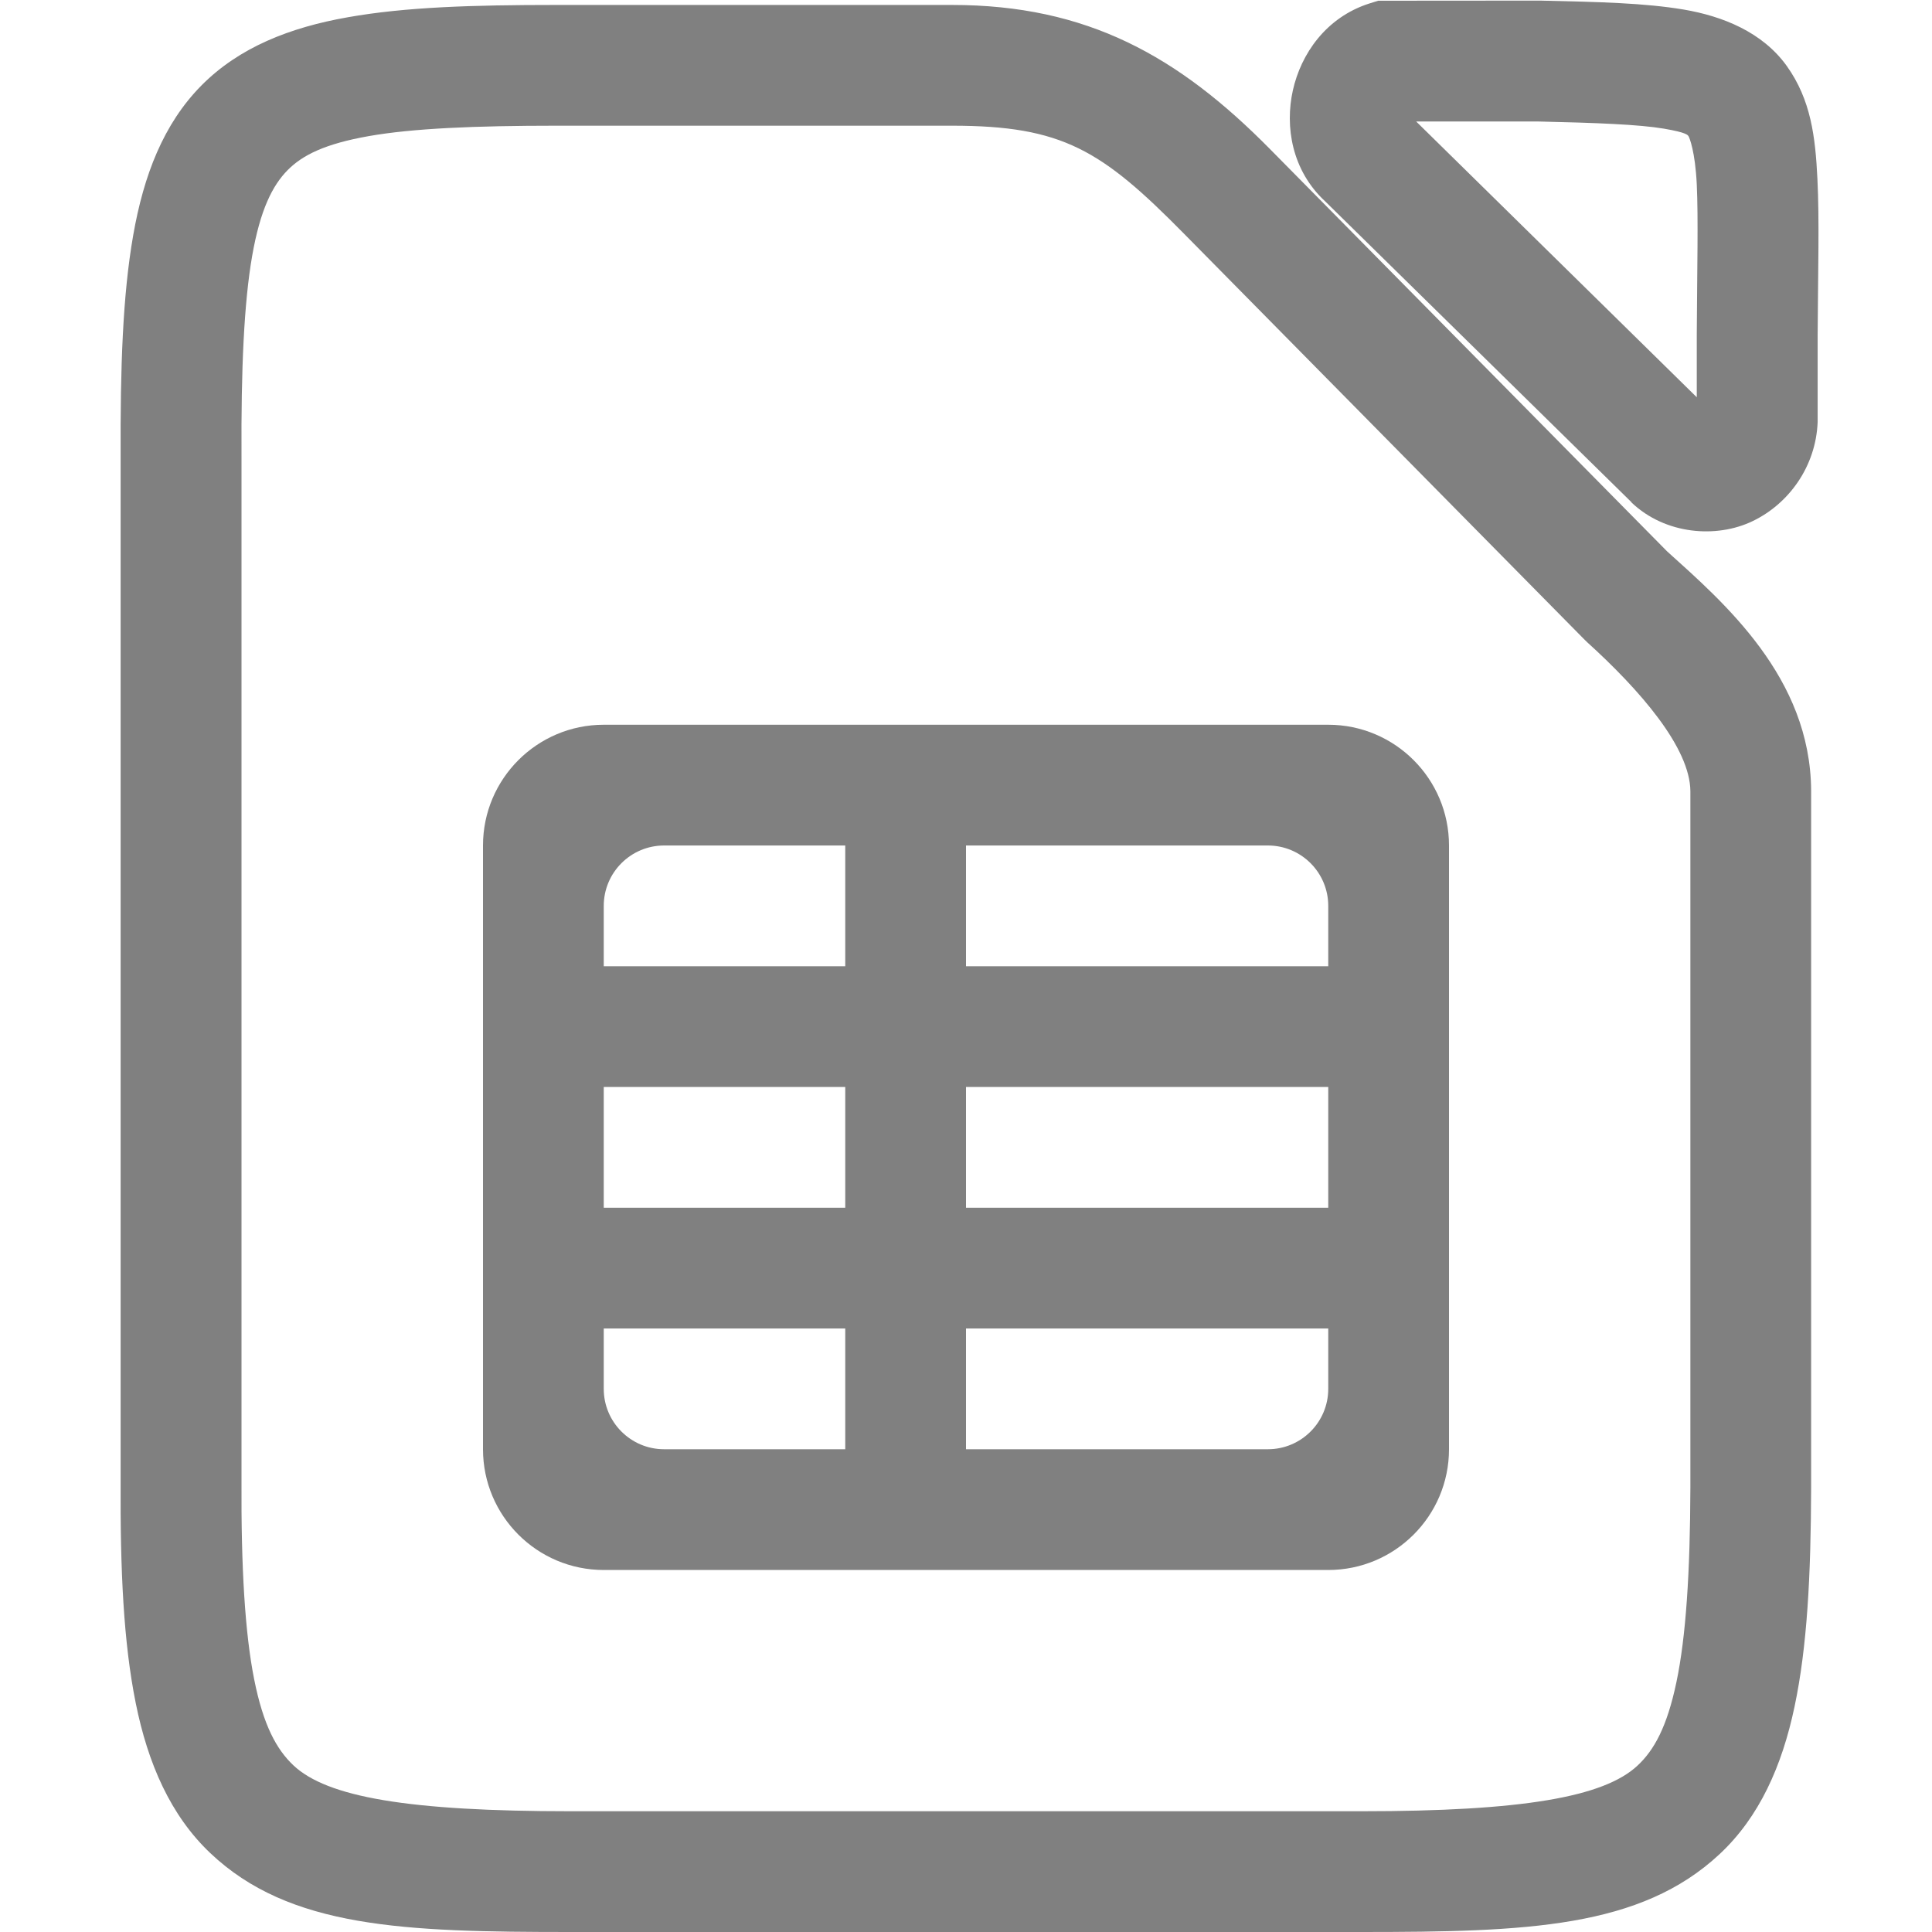
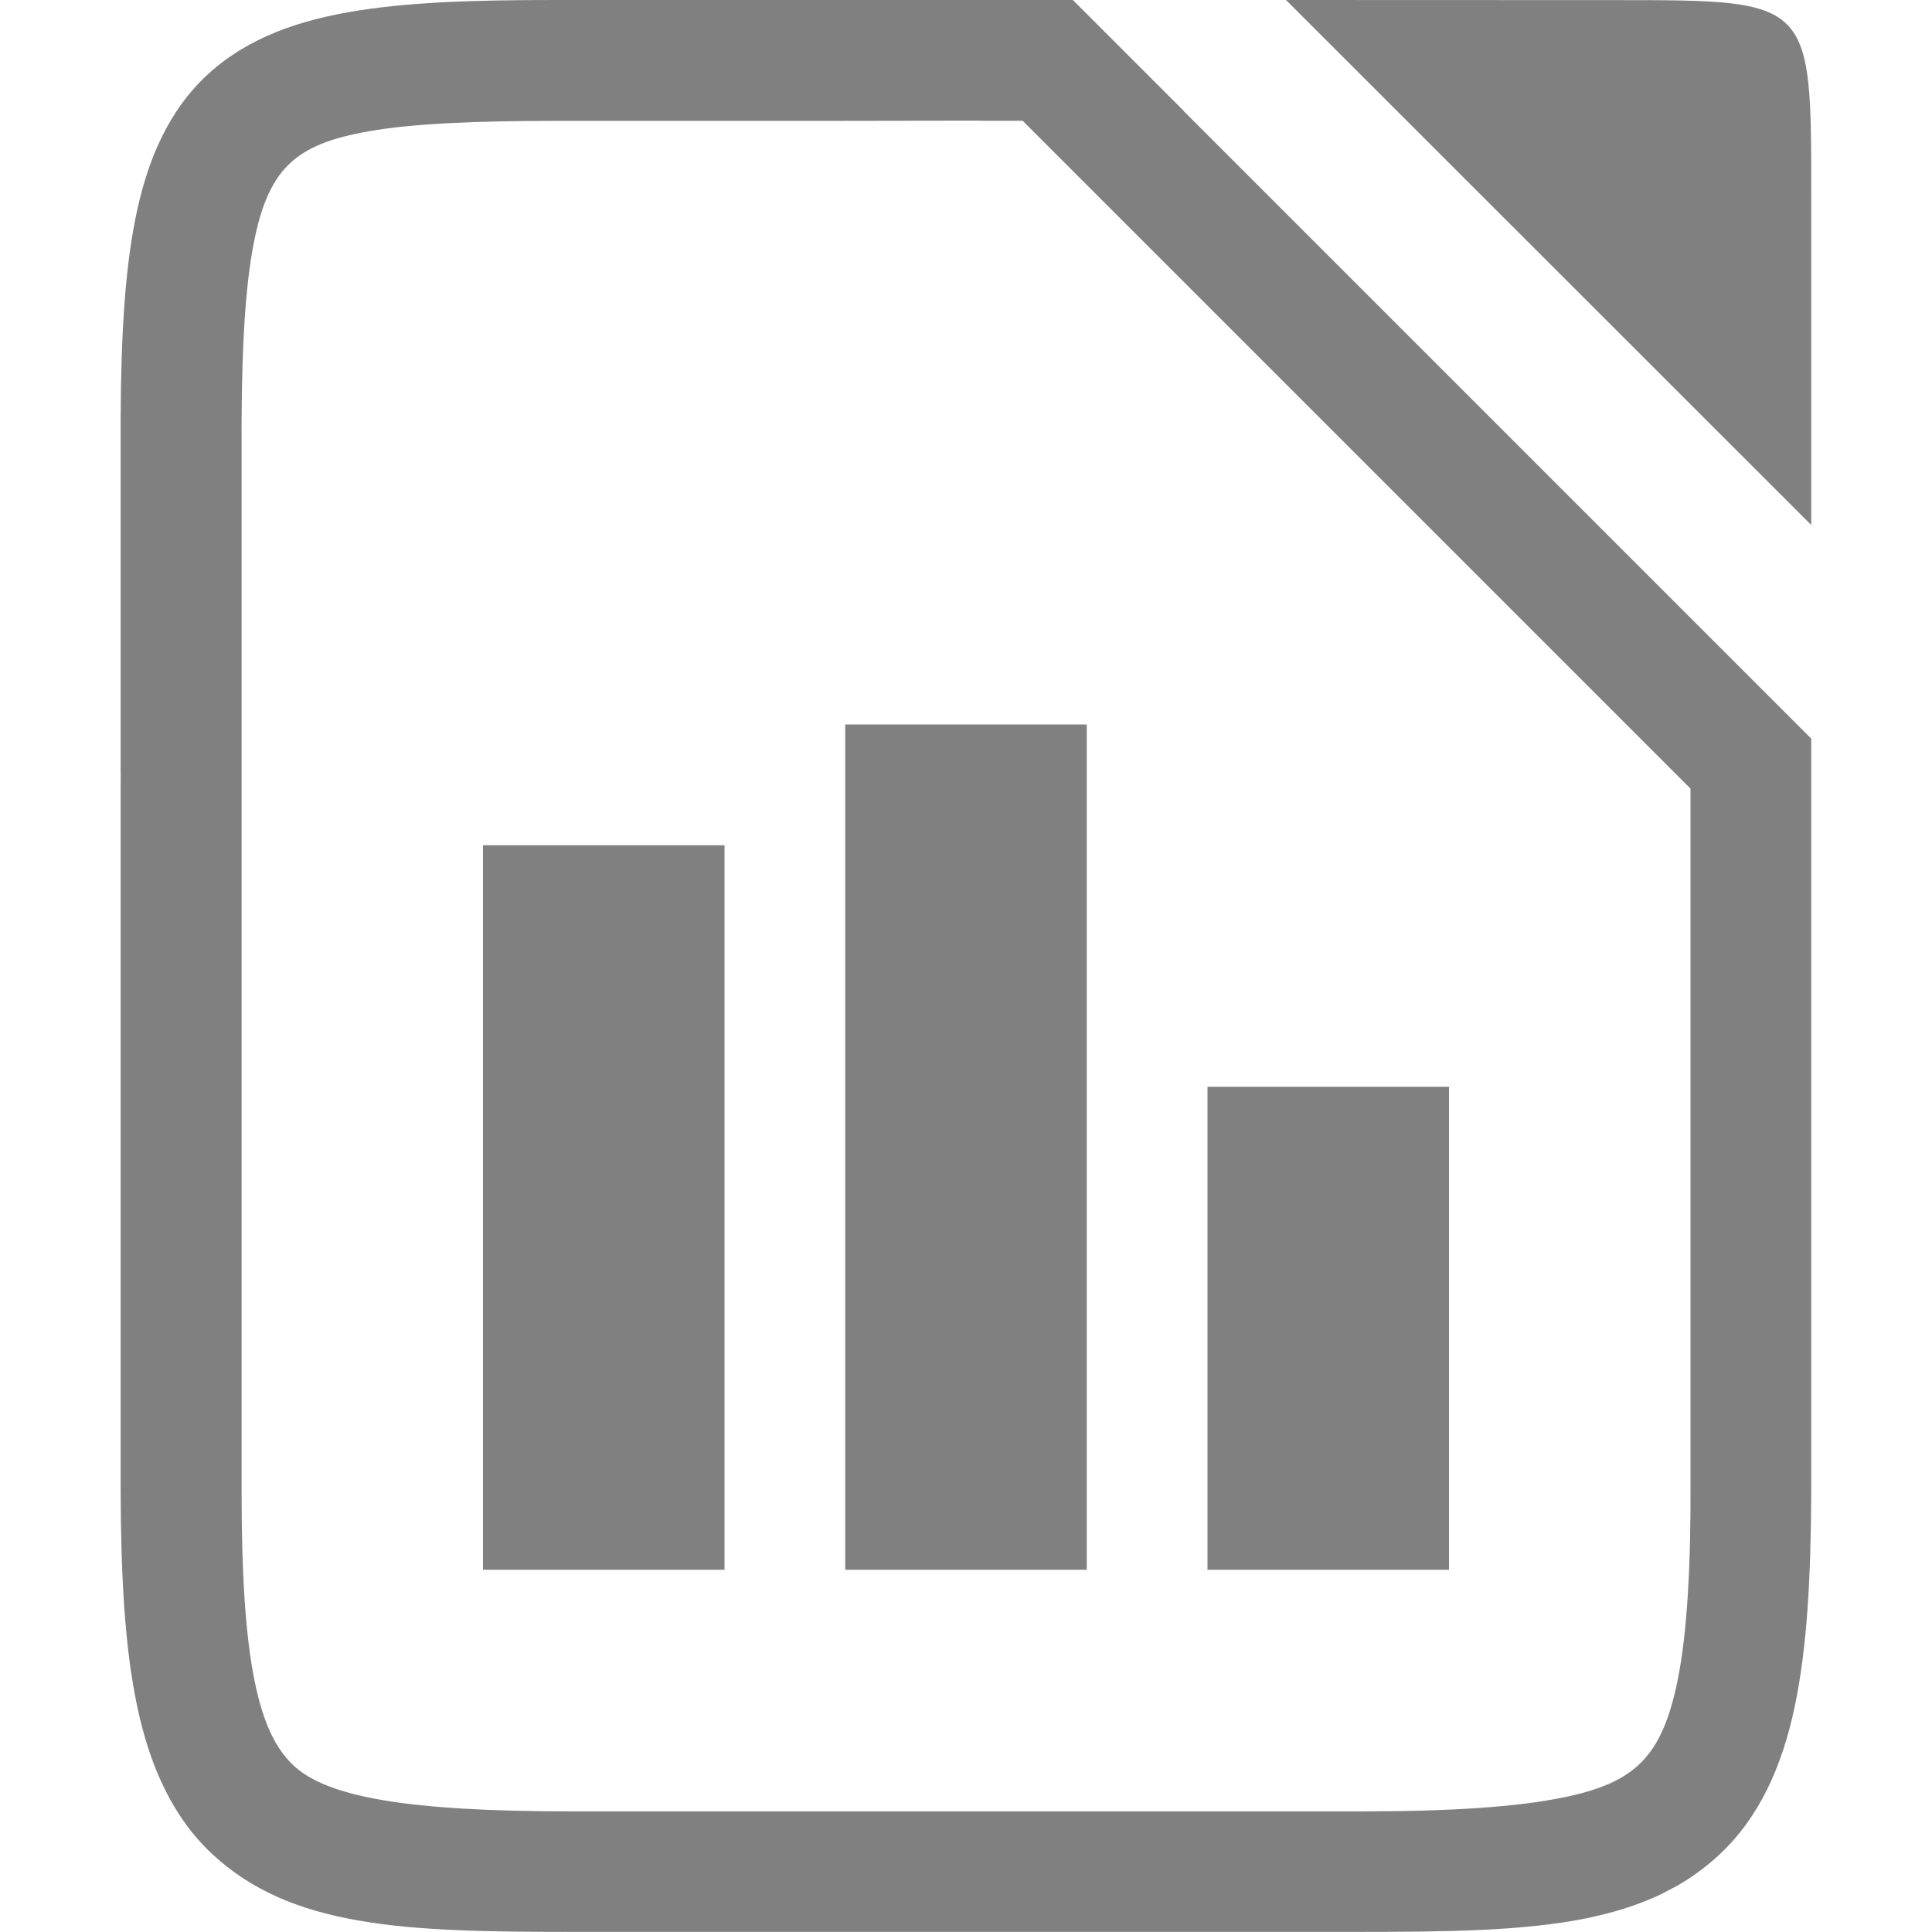
<svg xmlns="http://www.w3.org/2000/svg" version="1.1" viewBox="0 0 16 16">
-   <path d="m11.414 0.006-0.074 0.023c-0.359 0.115-0.566 0.418-0.633 0.719-0.067 0.3-0.009 0.664 0.268 0.92l2.535 2.49 2e-3 0.004c0.279 0.265 0.703 0.298 1.002 0.154 0.299-0.143 0.525-0.452 0.539-0.822v-0.723c0.003-0.538 0.015-0.947-2e-3 -1.291-0.017-0.345-0.053-0.653-0.254-0.934-0.201-0.28-0.53-0.412-0.854-0.467-0.323-0.054-0.693-0.063-1.188-0.074h-0.006zm-6.807 0.035c-0.692-4.461e-5 -1.249 0.017-1.727 0.102-0.478 0.084-0.9 0.249-1.213 0.566-0.313 0.317-0.477 0.742-0.564 1.24-0.087 0.498-0.107 1.09-0.104 1.836v8.475c-0.004 0.748 0.024 1.342 0.125 1.844 0.101 0.502 0.289 0.931 0.617 1.242 0.656 0.622 1.603 0.654 2.986 0.654h6.545c1.374 0 2.313-0.033 2.969-0.645 0.328-0.306 0.517-0.728 0.621-1.223 0.104-0.494 0.135-1.079 0.137-1.815v-5.769c-0.005-0.939-0.723-1.558-1.193-1.982l-3.289-3.332c-0.758-0.768-1.512-1.193-2.633-1.193zm7.121 0.965h1.006c0.491 0.011 0.841 0.025 1.043 0.059 0.202 0.034 0.201 0.056 0.207 0.064 0.006 0.008 0.055 0.123 0.068 0.4s0.003 0.69 0 1.24v0.521zm-7.121 0.035h3.277c0.916 3e-7 1.239 0.202 1.922 0.895l3.322 3.367 0.008 0.006v0.002c0.447 0.404 0.861 0.882 0.863 1.242v5.766c-0.002 0.705-0.037 1.237-0.115 1.609-0.078 0.373-0.185 0.566-0.324 0.695-0.278 0.259-0.95 0.377-2.287 0.377h-6.545c-1.347 0-2.02-0.117-2.299-0.381-0.139-0.132-0.248-0.33-0.324-0.711-0.076-0.381-0.109-0.926-0.105-1.647v-8.482c-0.004-0.724 0.021-1.273 0.088-1.658 0.067-0.385 0.169-0.585 0.293-0.711 0.124-0.126 0.311-0.219 0.674-0.283 0.363-0.064 0.879-0.086 1.553-0.086z" color="#000000" fill="#808080" style="-inkscape-stroke:none" />
-   <path d="m5 6.002c-0.552 0-1 0.448-1 1v5c0 0.552 0.448 1 1 1h6c0.552 0 1-0.448 1-1v-5c0-0.552-0.448-1-1-1zm0 1.5c0-0.276 0.224-0.5 0.5-0.5h1.5v1h-2zm3-0.5h2.5c0.276 0 0.5 0.224 0.5 0.5v0.5h-3zm-3 2h2v1h-2zm3 0h3v1h-3zm-3 2h2v1h-1.5c-0.276 0-0.5-0.224-0.5-0.5zm3 0h3v0.5c0 0.276-0.224 0.5-0.5 0.5h-2.5z" clip-rule="evenodd" fill="#808080" />
+   <g fill="#808080">
+     <path d="m10.65 0 4.35 4.348v-2.739c0-1.608 0-1.608-1.608-1.608z" fill="#808080" fill-rule="evenodd" />
+     <path d="m4.607 0c-0.692-4.461e-5 -1.249 0.017-1.727 0.102-0.478 0.084-0.9 0.249-1.213 0.566-0.313 0.317-0.477 0.742-0.564 1.24-0.087 0.498-0.107 1.09-0.104 1.836v2.734c6.705e-4 -0.034 0.003-0.068 0.006-0.102-0.003 0.042-0.006 0.085-0.006 0.129v5.811c0.002 0.735 0.033 1.32 0.137 1.815 0.104 0.494 0.293 0.917 0.621 1.223 0.656 0.611 1.595 0.645 2.969 0.645h6.545c0.732 0 1.341-0.009 1.85-0.109 0.084-0.017 0.167-0.037 0.246-0.059 0.143-0.04 0.28-0.091 0.406-0.152l2e-3 -2e-3c0.058-0.029 0.117-0.06 0.172-0.094 0.104-0.065 0.202-0.14 0.295-0.227 0.328-0.306 0.517-0.728 0.621-1.223 0.103-0.489 0.134-1.068 0.137-1.793-4.5e-5 -0.027 1.34e-4 -0.054 0-0.082v-6.141l-5.195-5.195v-0.002l-0.92-0.92h-2.885zm3.506 0.998h0.002l0.002 0.002h0.352l5.531 5.531v5.729c0.004 0.72-0.029 1.266-0.105 1.647-0.13 0.647-0.357 0.857-0.949 0.979h-2e-3c-0.379 0.078-0.92 0.115-1.67 0.115h-6.545c-1.347 0-2.02-0.117-2.299-0.381-0.139-0.132-0.248-0.33-0.324-0.711-0.072-0.36-0.105-0.866-0.105-1.527-1.191e-4 -0.021 5.54e-5 -0.043 0-0.064v-5.807c3.34e-5 -0.007-3.064e-4 -0.013 0-0.02v-2.752c-0.004-0.724 0.021-1.273 0.088-1.658 0.12-0.688 0.352-0.886 0.967-0.994 0.363-0.064 0.879-0.086 1.553-0.086h1.072c0.086 1.533e-4 0.218-5.367e-5 0.32 0h0.822c0.668-6.4785e-4 1.291-0.002 1.291-0.002z" fill="#808080" fill-rule="evenodd" />
+     <path d="m4 7h2v6h-2z" stop-color="#000000" />
+     <path d="m7 6h2v7h-2z" stop-color="#000000" />
+     <path d="m10 9h2v4h-2z" stop-color="#000000" />
+   </g>
</svg>
